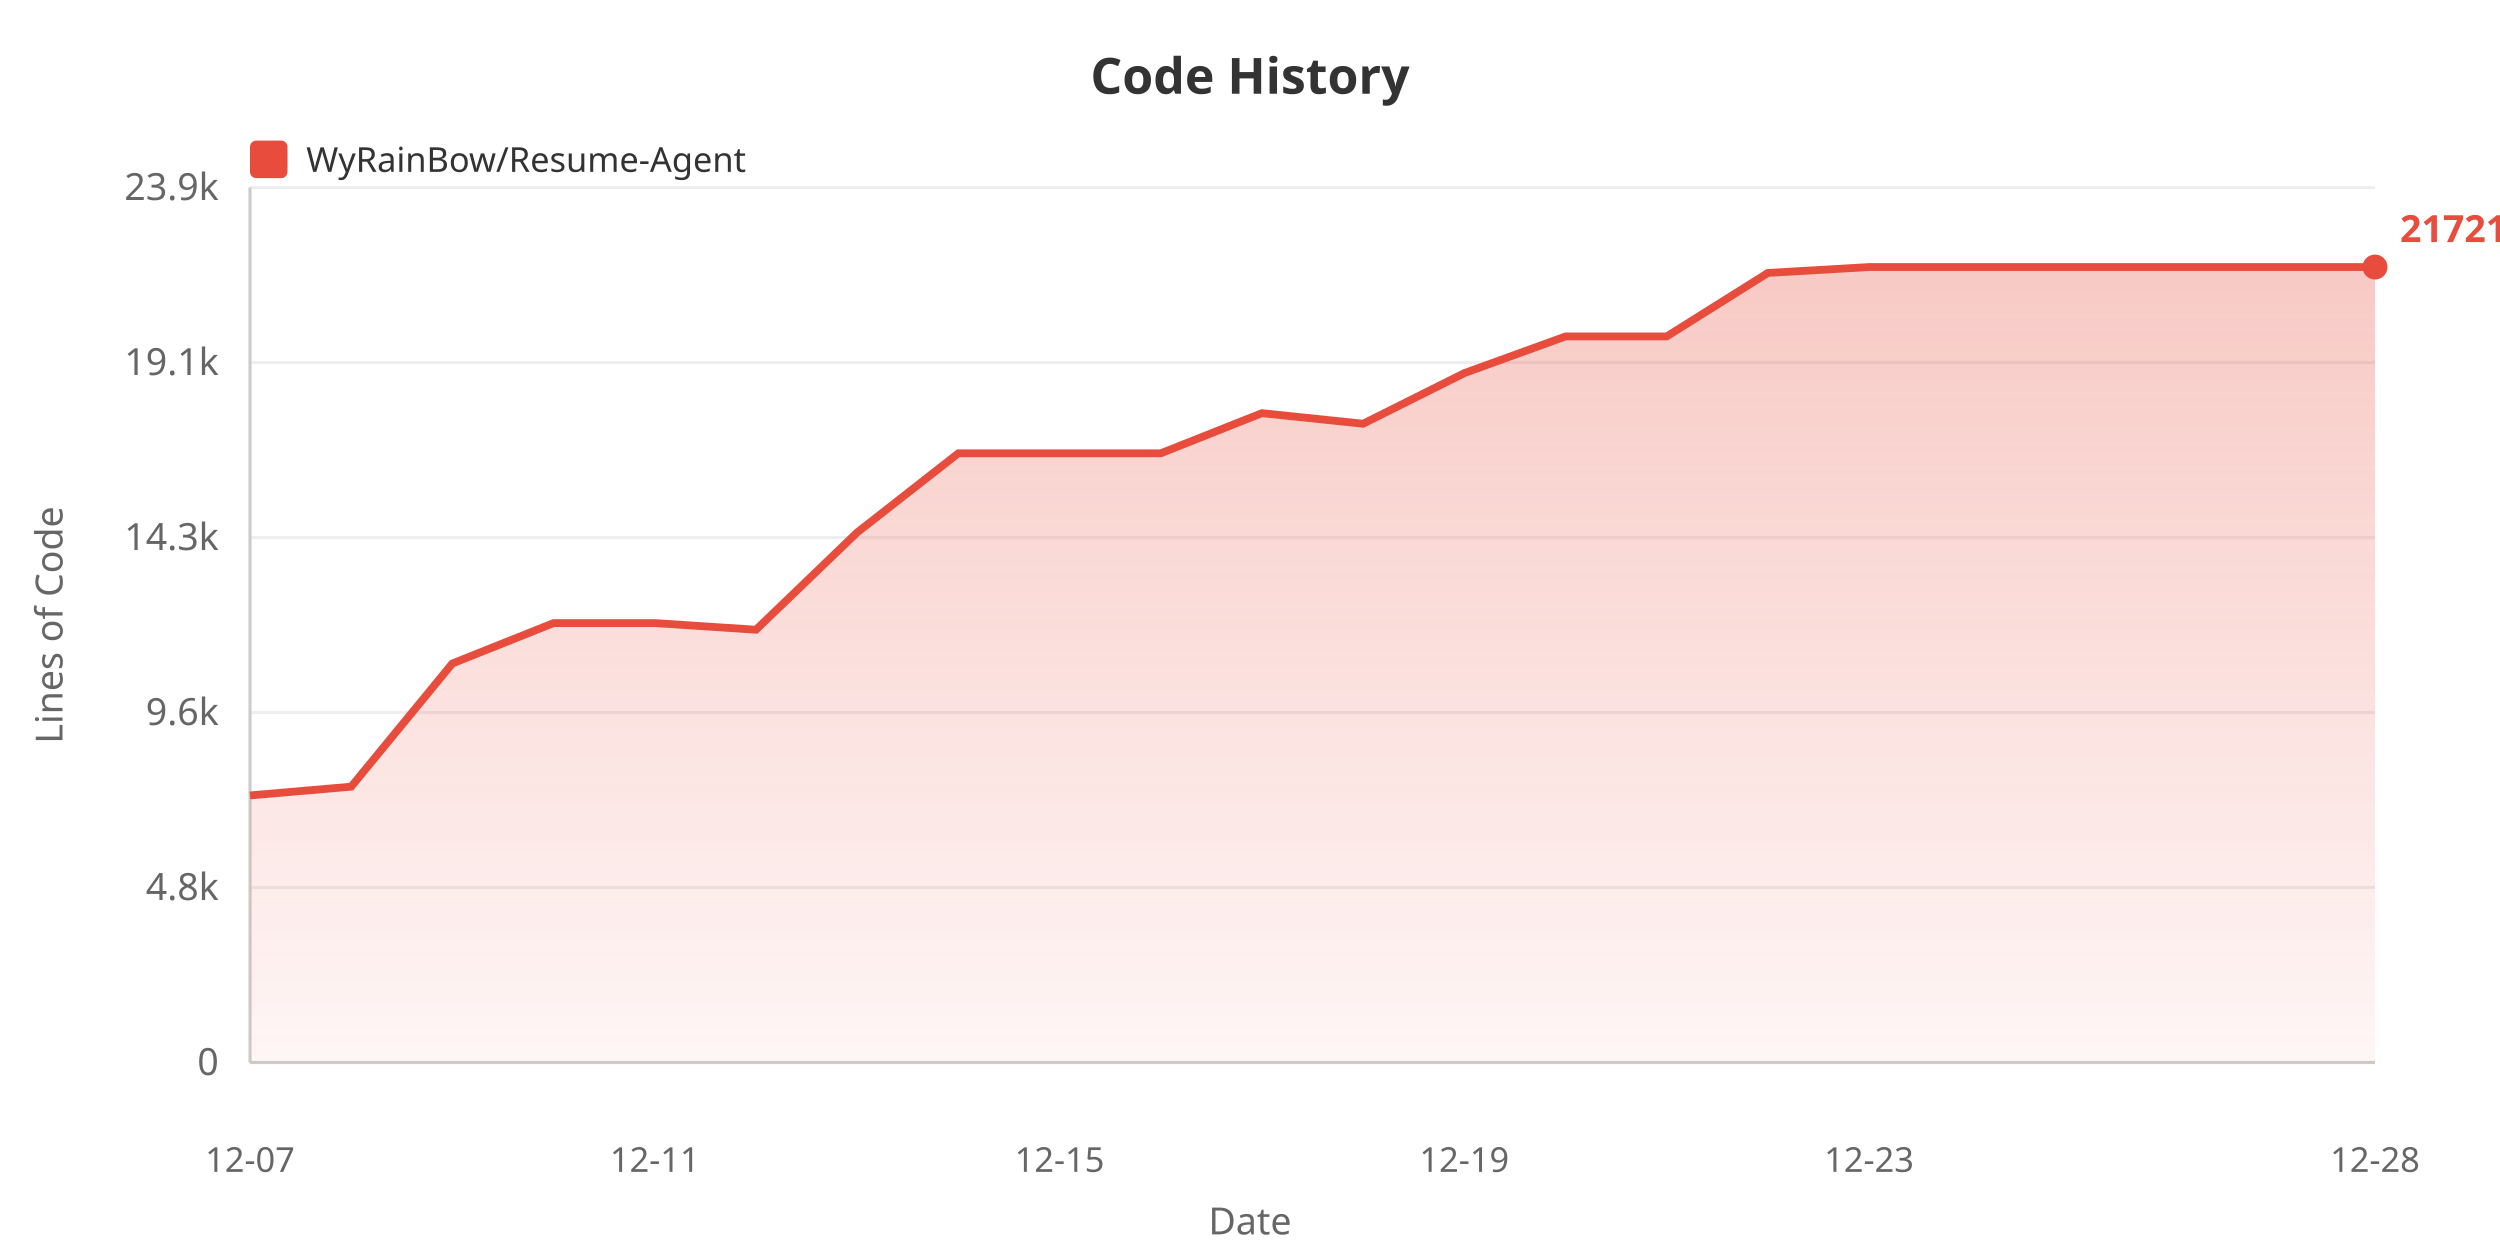
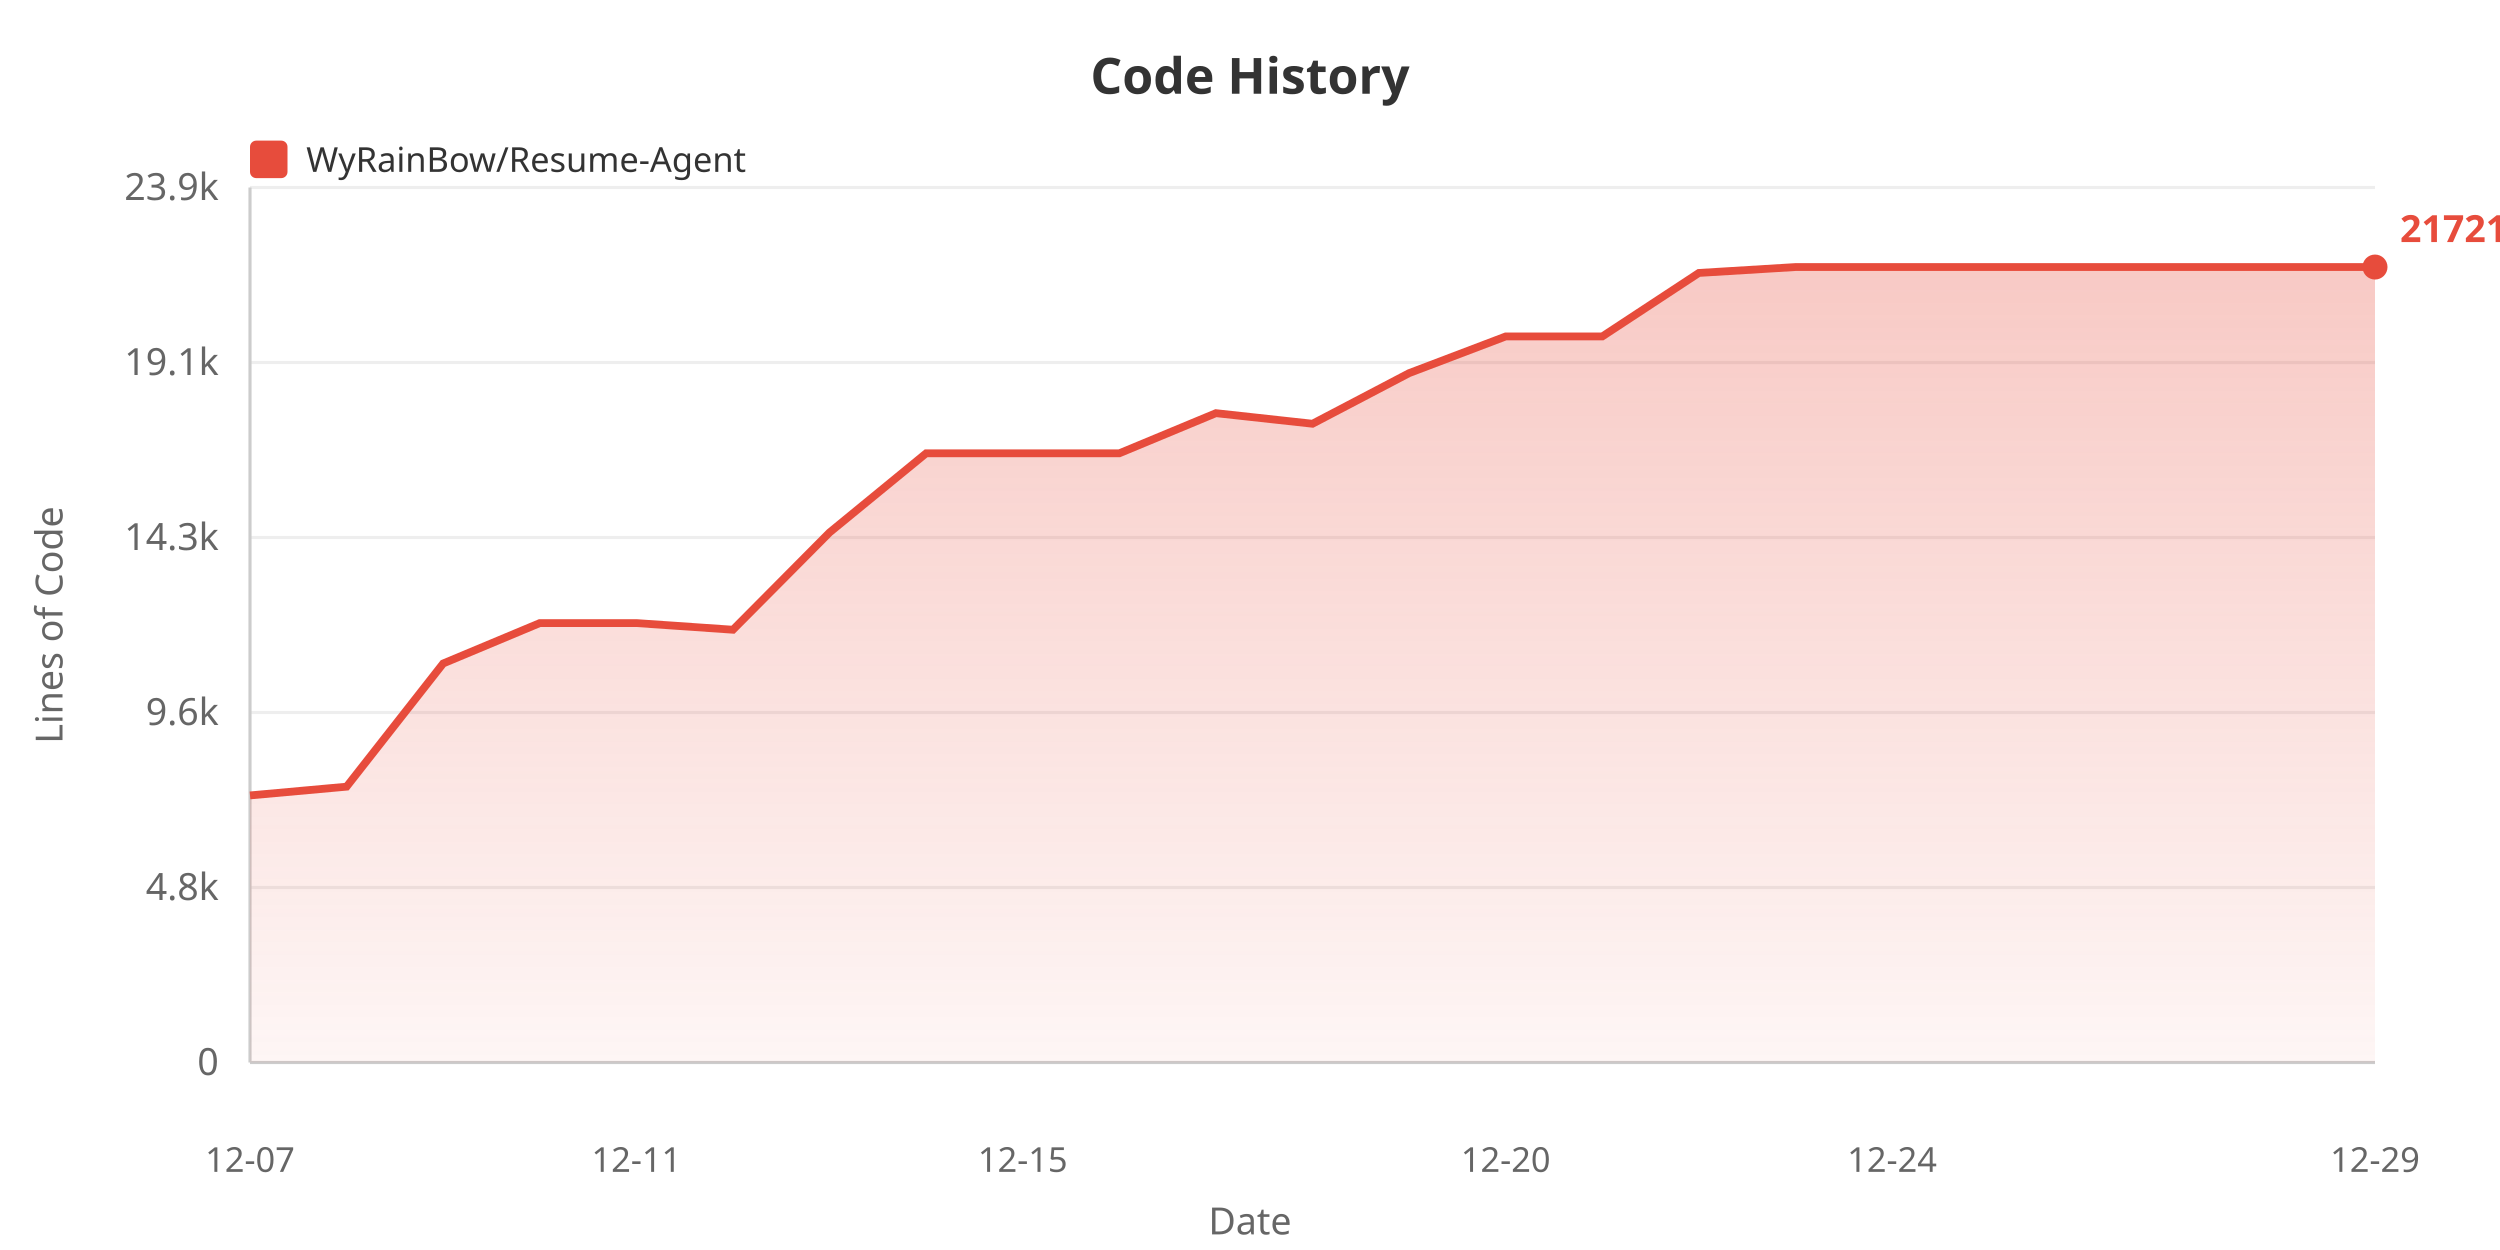
<svg xmlns="http://www.w3.org/2000/svg" width="800" height="400">
  <defs>
    <linearGradient id="areaGrad" x1="0%" y1="0%" x2="0%" y2="100%">
      <stop offset="0%" style="stop-color:#e74c3c;stop-opacity:0.3" />
      <stop offset="100%" style="stop-color:#e74c3c;stop-opacity:0.05" />
    </linearGradient>
  </defs>
  <rect width="100%" height="100%" fill="#ffffff" />
  <text x="400" y="30" fill="#333" font-size="16" font-weight="bold" text-anchor="middle" font-family="sans-serif">Code History</text>
  <rect x="80" y="45" width="12" height="12" fill="#e74c3c" rx="2" />
  <text x="98" y="55" fill="#333" font-size="11" font-family="sans-serif">WyRainBow/Resume-Agent</text>
  <text x="20" y="200" fill="#666" font-size="12" text-anchor="middle" font-family="sans-serif" transform="rotate(-90, 20, 200)">Lines of Code</text>
  <text x="70" y="344.0" fill="#666" font-size="12" text-anchor="end" font-family="sans-serif">0</text>
  <line x1="80" y1="340.0" x2="760" y2="340.0" stroke="#eee" stroke-width="1" />
  <text x="70" y="288.0" fill="#666" font-size="12" text-anchor="end" font-family="sans-serif">4.8k</text>
  <line x1="80" y1="284.0" x2="760" y2="284.0" stroke="#eee" stroke-width="1" />
  <text x="70" y="232.0" fill="#666" font-size="12" text-anchor="end" font-family="sans-serif">9.6k</text>
  <line x1="80" y1="228.0" x2="760" y2="228.0" stroke="#eee" stroke-width="1" />
  <text x="70" y="176.0" fill="#666" font-size="12" text-anchor="end" font-family="sans-serif">14.3k</text>
  <line x1="80" y1="172.0" x2="760" y2="172.0" stroke="#eee" stroke-width="1" />
  <text x="70" y="120.0" fill="#666" font-size="12" text-anchor="end" font-family="sans-serif">19.1k</text>
  <line x1="80" y1="116.0" x2="760" y2="116.0" stroke="#eee" stroke-width="1" />
  <text x="70" y="64.0" fill="#666" font-size="12" text-anchor="end" font-family="sans-serif">23.9k</text>
  <line x1="80" y1="60.0" x2="760" y2="60.0" stroke="#eee" stroke-width="1" />
  <line x1="80" y1="60" x2="80" y2="340" stroke="#ccc" stroke-width="1" />
  <line x1="80" y1="340" x2="760" y2="340" stroke="#ccc" stroke-width="1" />
-   <polygon points="80,340 80.0,254.534 112.381,251.734 144.762,212.311 177.143,199.385 209.524,199.385 241.905,201.518 274.286,170.393 306.667,145.057 339.048,145.057 371.429,145.057 403.81,132.213 436.19,135.6 468.571,119.404 500.952,107.662 533.333,107.662 565.714,87.341 598.095,85.455 630.476,85.455 662.857,85.455 695.238,85.455 727.619,85.455 760.0,85.455 760.0,340" fill="url(#areaGrad)" />
-   <polyline points="80.0,254.534 112.381,251.734 144.762,212.311 177.143,199.385 209.524,199.385 241.905,201.518 274.286,170.393 306.667,145.057 339.048,145.057 371.429,145.057 403.81,132.213 436.19,135.6 468.571,119.404 500.952,107.662 533.333,107.662 565.714,87.341 598.095,85.455 630.476,85.455 662.857,85.455 695.238,85.455 727.619,85.455 760.0,85.455" fill="none" stroke="#e74c3c" stroke-width="2.5" />
+   <polygon points="80,340 80.0,254.534 110.909,251.734 141.818,212.311 172.727,199.385 203.636,199.385 234.545,201.518 265.455,170.393 296.364,145.057 327.273,145.057 358.182,145.057 389.091,132.213 420.0,135.6 450.909,119.404 481.818,107.662 512.727,107.662 543.636,87.341 574.545,85.455 605.455,85.455 636.364,85.455 667.273,85.455 698.182,85.455 729.091,85.455 760.0,85.455 760.0,340" fill="url(#areaGrad)" />
+   <polyline points="80.0,254.534 110.909,251.734 141.818,212.311 172.727,199.385 203.636,199.385 234.545,201.518 265.455,170.393 296.364,145.057 327.273,145.057 358.182,145.057 389.091,132.213 420.0,135.6 450.909,119.404 481.818,107.662 512.727,107.662 543.636,87.341 574.545,85.455 605.455,85.455 636.364,85.455 667.273,85.455 698.182,85.455 729.091,85.455 760.0,85.455" fill="none" stroke="#e74c3c" stroke-width="2.5" />
  <text x="80.0" y="375" fill="#666" font-size="11" text-anchor="middle" font-family="sans-serif">12-07</text>
-   <text x="209.524" y="375" fill="#666" font-size="11" text-anchor="middle" font-family="sans-serif">12-11</text>
-   <text x="339.048" y="375" fill="#666" font-size="11" text-anchor="middle" font-family="sans-serif">12-15</text>
-   <text x="468.571" y="375" fill="#666" font-size="11" text-anchor="middle" font-family="sans-serif">12-19</text>
-   <text x="598.095" y="375" fill="#666" font-size="11" text-anchor="middle" font-family="sans-serif">12-23</text>
-   <text x="760.0" y="375" fill="#666" font-size="11" text-anchor="middle" font-family="sans-serif">12-28</text>
+   <text x="203.636" y="375" fill="#666" font-size="11" text-anchor="middle" font-family="sans-serif">12-11</text>
+   <text x="327.273" y="375" fill="#666" font-size="11" text-anchor="middle" font-family="sans-serif">12-15</text>
+   <text x="481.818" y="375" fill="#666" font-size="11" text-anchor="middle" font-family="sans-serif">12-20</text>
+   <text x="605.455" y="375" fill="#666" font-size="11" text-anchor="middle" font-family="sans-serif">12-24</text>
+   <text x="760.0" y="375" fill="#666" font-size="11" text-anchor="middle" font-family="sans-serif">12-29</text>
  <text x="400" y="395" fill="#666" font-size="12" text-anchor="middle" font-family="sans-serif">Date</text>
  <circle cx="760.0" cy="85.455" r="4" fill="#e74c3c" />
  <text x="768.0" y="77.455" fill="#e74c3c" font-size="12" font-weight="bold" font-family="sans-serif">21721</text>
</svg>
